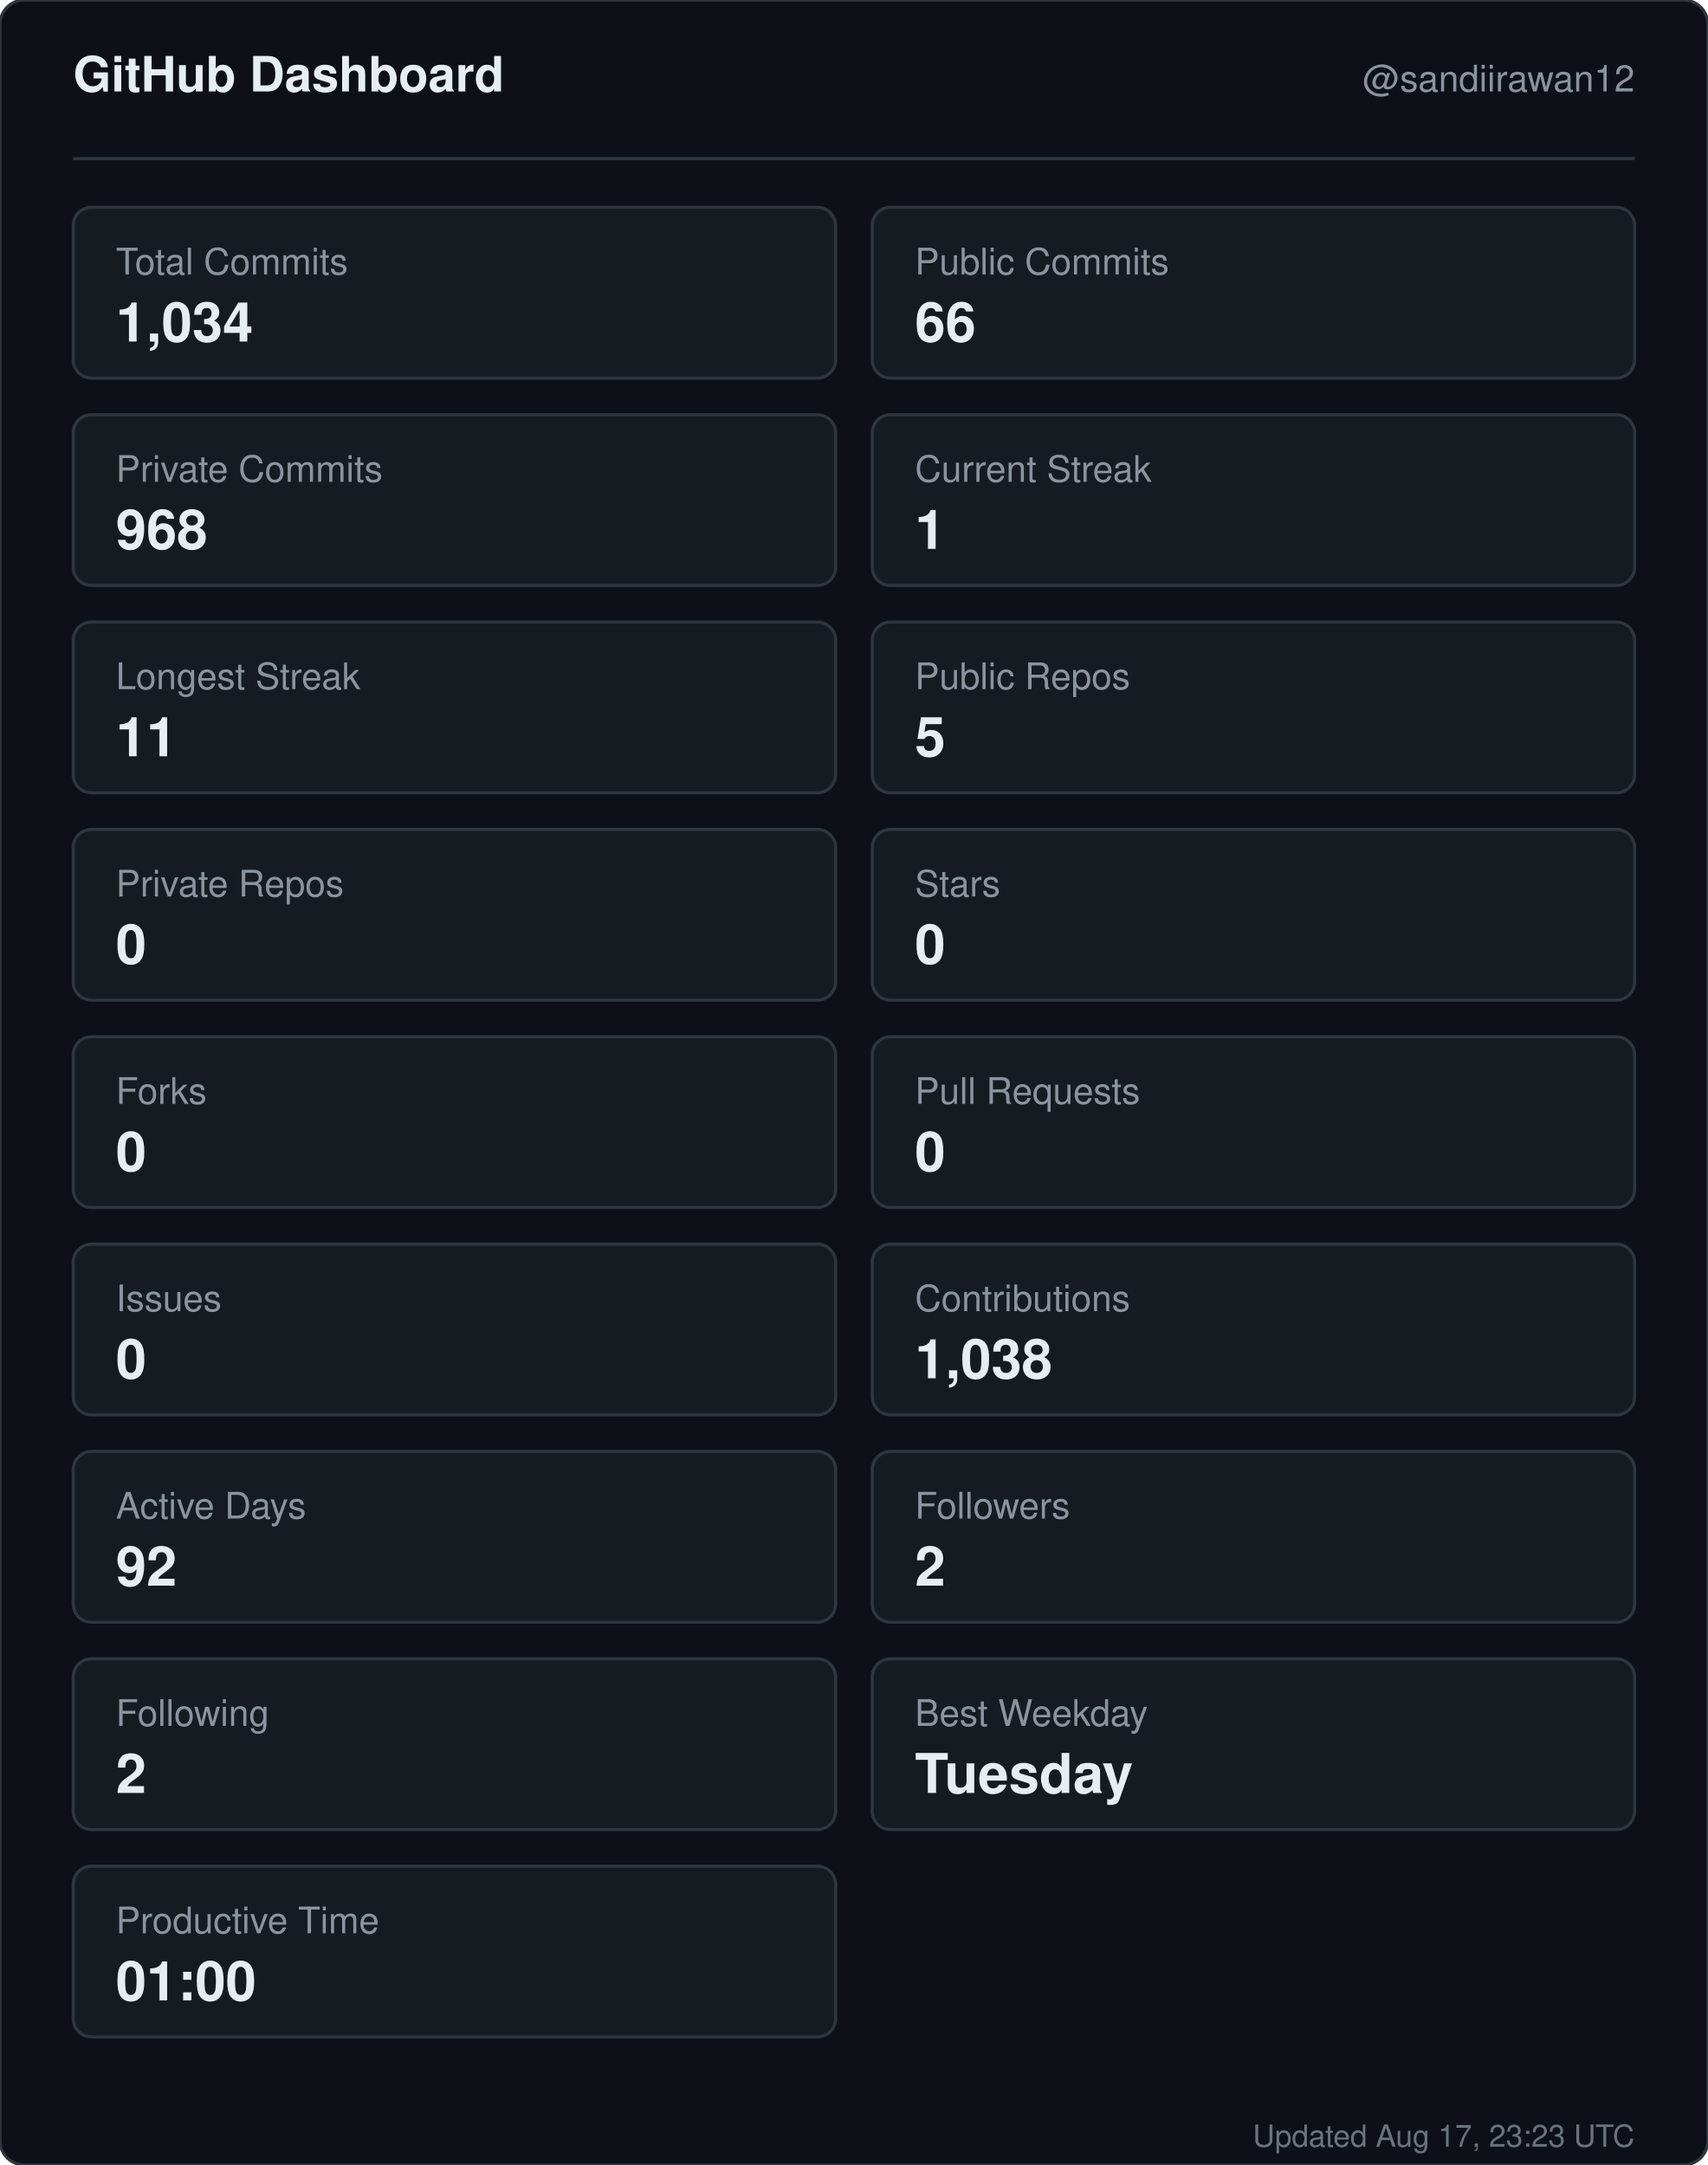
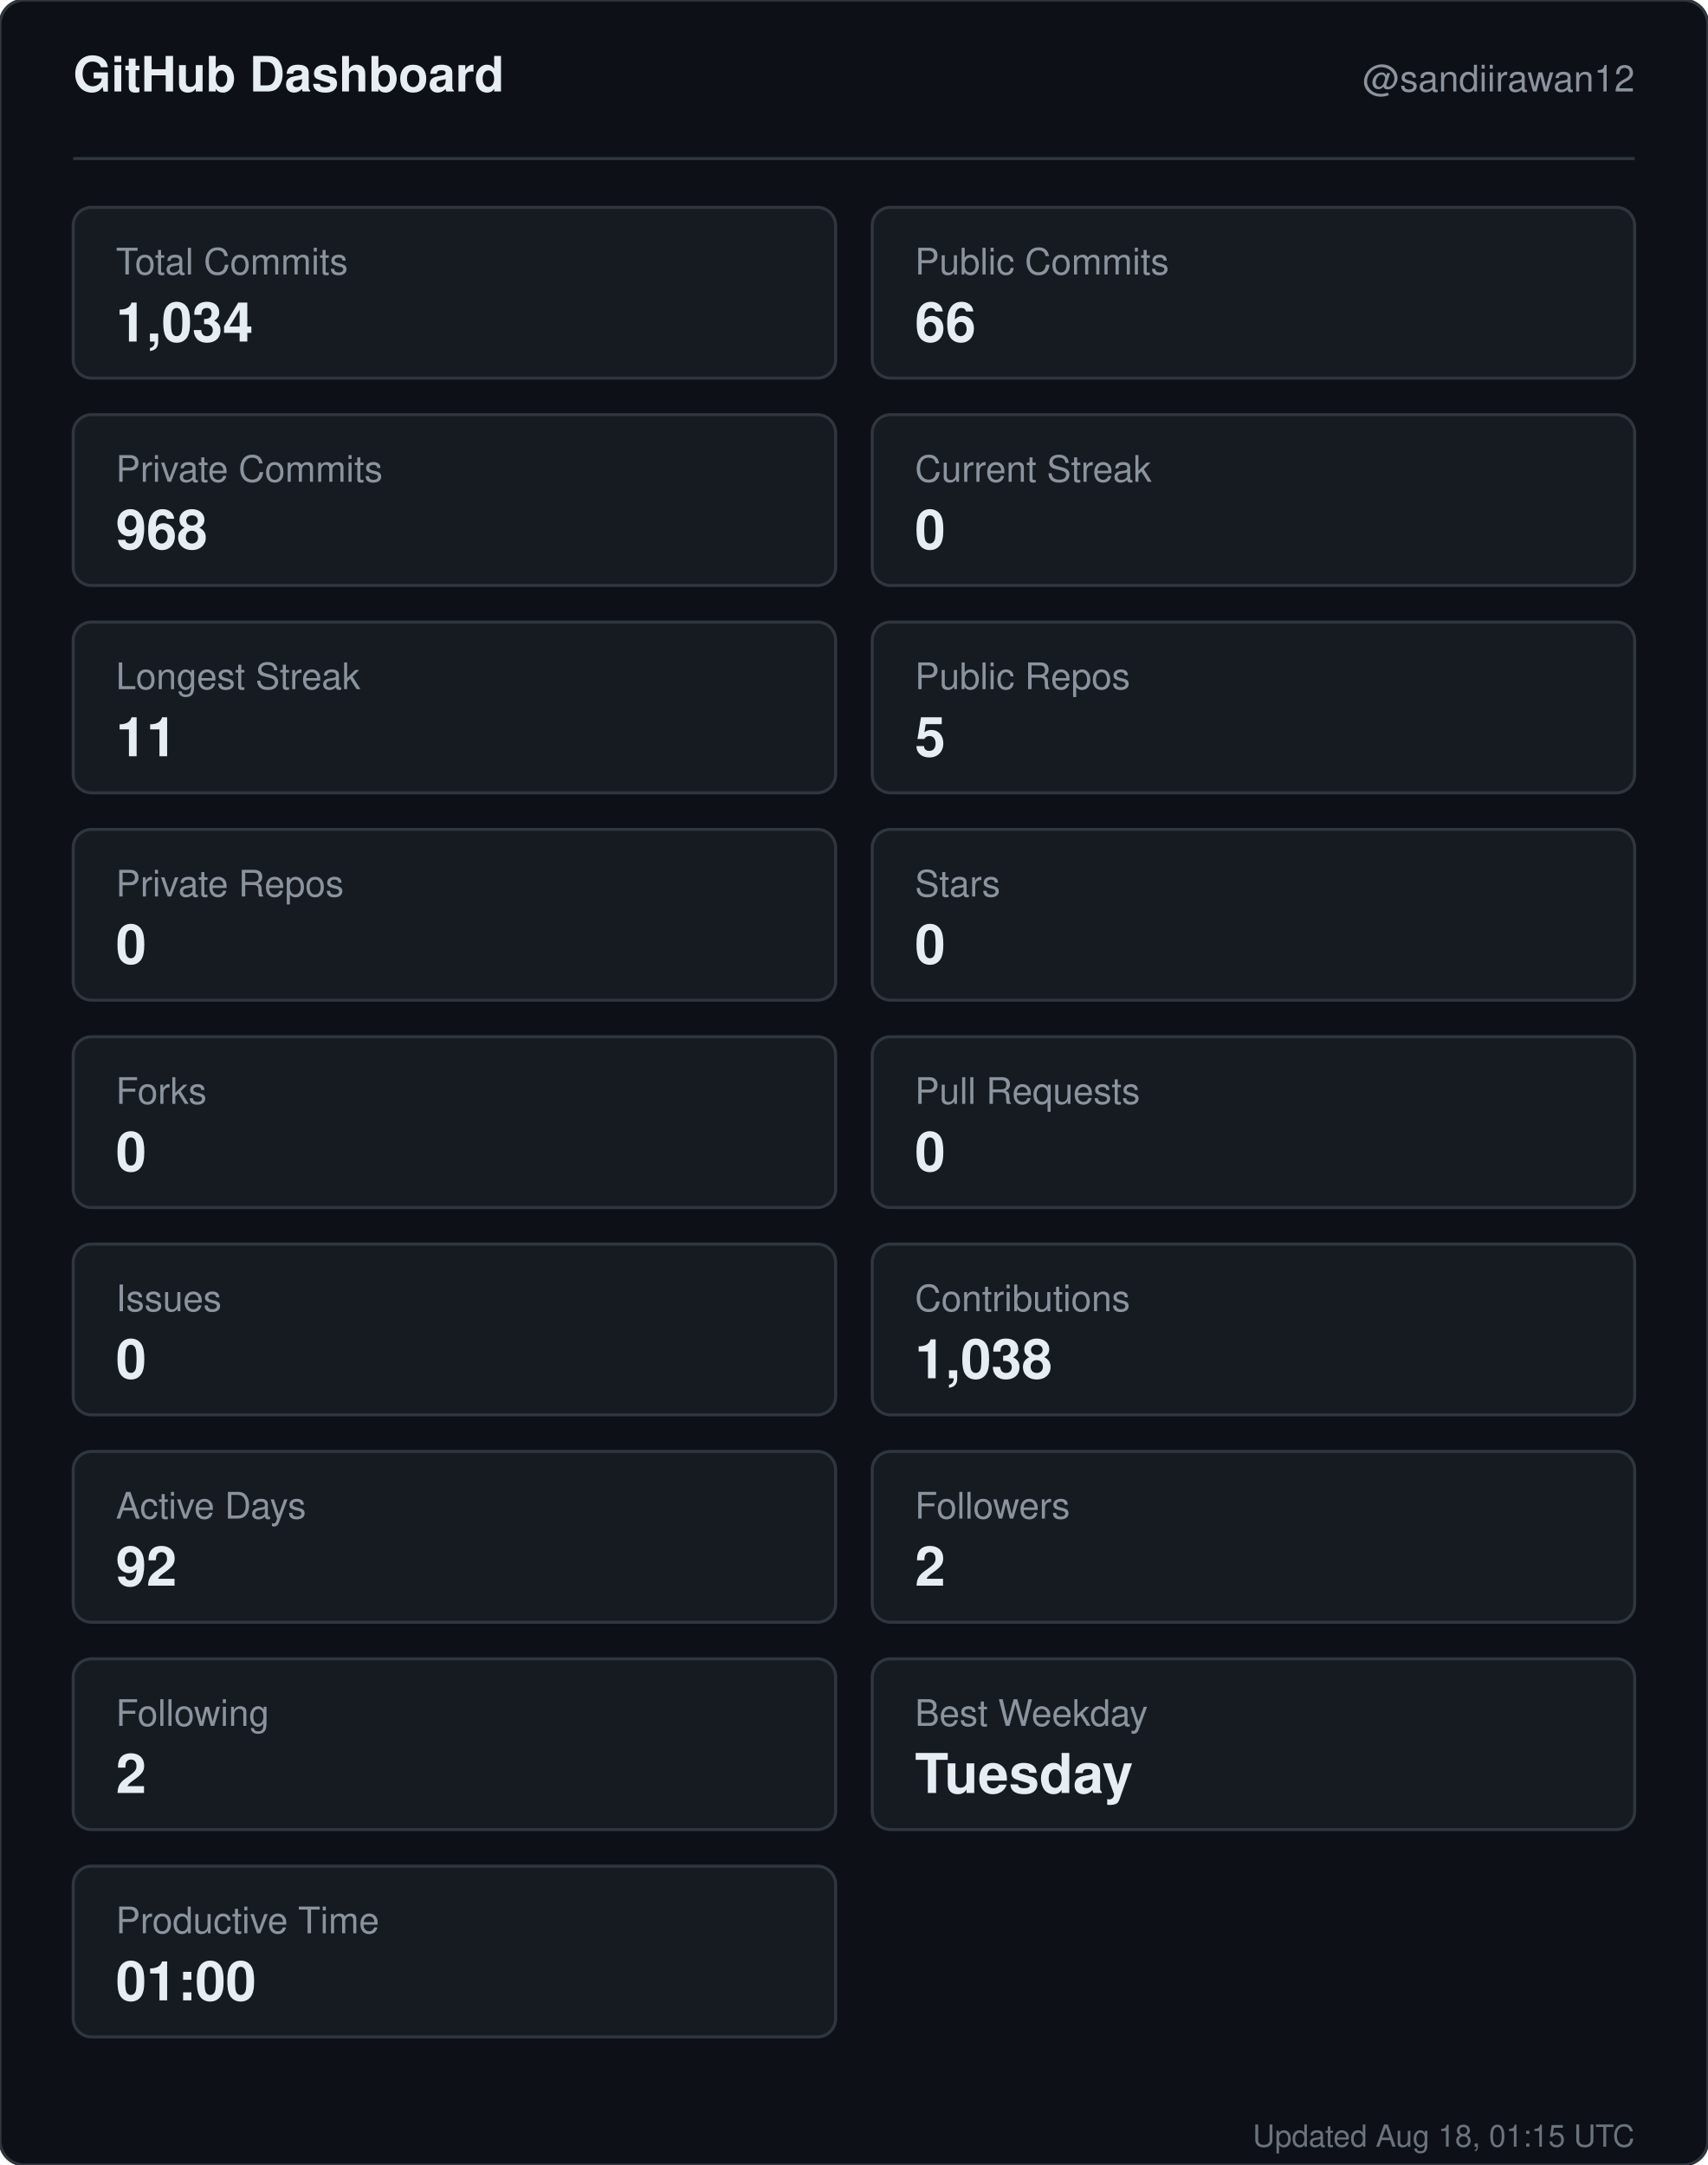
<svg xmlns="http://www.w3.org/2000/svg" width="560" height="710" viewBox="0 0 560 710" role="img" aria-label="GitHub dashboard for sandiirawan12">
  <rect width="560" height="710" rx="8" fill="#0d1117" stroke="#30363d" />
  <g font-family="-apple-system, BlinkMacSystemFont, Segoe UI, Helvetica, Arial, sans-serif">
    <text x="24" y="30" fill="#e6edf3" font-size="16" font-weight="700">GitHub Dashboard</text>
    <text x="536" y="30" fill="#8b949e" font-size="12" text-anchor="end">@sandiirawan12</text>
    <line x1="24" y1="52" x2="536" y2="52" stroke="#30363d" />
    <rect x="24" y="68" width="250" height="56" rx="6" fill="#161b22" stroke="#30363d" />
    <text x="38" y="90" fill="#8b949e" font-size="12">Total Commits</text>
    <text x="38" y="112" fill="#e6edf3" font-size="18" font-weight="700">1,034</text>
    <rect x="286" y="68" width="250" height="56" rx="6" fill="#161b22" stroke="#30363d" />
    <text x="300" y="90" fill="#8b949e" font-size="12">Public Commits</text>
    <text x="300" y="112" fill="#e6edf3" font-size="18" font-weight="700">66</text>
    <rect x="24" y="136" width="250" height="56" rx="6" fill="#161b22" stroke="#30363d" />
    <text x="38" y="158" fill="#8b949e" font-size="12">Private Commits</text>
    <text x="38" y="180" fill="#e6edf3" font-size="18" font-weight="700">968</text>
    <rect x="286" y="136" width="250" height="56" rx="6" fill="#161b22" stroke="#30363d" />
    <text x="300" y="158" fill="#8b949e" font-size="12">Current Streak</text>
-     <text x="300" y="180" fill="#e6edf3" font-size="18" font-weight="700">1</text>
+     <text x="300" y="180" fill="#e6edf3" font-size="18" font-weight="700">0</text>
    <rect x="24" y="204" width="250" height="56" rx="6" fill="#161b22" stroke="#30363d" />
    <text x="38" y="226" fill="#8b949e" font-size="12">Longest Streak</text>
    <text x="38" y="248" fill="#e6edf3" font-size="18" font-weight="700">11</text>
    <rect x="286" y="204" width="250" height="56" rx="6" fill="#161b22" stroke="#30363d" />
    <text x="300" y="226" fill="#8b949e" font-size="12">Public Repos</text>
    <text x="300" y="248" fill="#e6edf3" font-size="18" font-weight="700">5</text>
    <rect x="24" y="272" width="250" height="56" rx="6" fill="#161b22" stroke="#30363d" />
    <text x="38" y="294" fill="#8b949e" font-size="12">Private Repos</text>
    <text x="38" y="316" fill="#e6edf3" font-size="18" font-weight="700">0</text>
    <rect x="286" y="272" width="250" height="56" rx="6" fill="#161b22" stroke="#30363d" />
    <text x="300" y="294" fill="#8b949e" font-size="12">Stars</text>
    <text x="300" y="316" fill="#e6edf3" font-size="18" font-weight="700">0</text>
    <rect x="24" y="340" width="250" height="56" rx="6" fill="#161b22" stroke="#30363d" />
    <text x="38" y="362" fill="#8b949e" font-size="12">Forks</text>
    <text x="38" y="384" fill="#e6edf3" font-size="18" font-weight="700">0</text>
    <rect x="286" y="340" width="250" height="56" rx="6" fill="#161b22" stroke="#30363d" />
    <text x="300" y="362" fill="#8b949e" font-size="12">Pull Requests</text>
    <text x="300" y="384" fill="#e6edf3" font-size="18" font-weight="700">0</text>
    <rect x="24" y="408" width="250" height="56" rx="6" fill="#161b22" stroke="#30363d" />
    <text x="38" y="430" fill="#8b949e" font-size="12">Issues</text>
    <text x="38" y="452" fill="#e6edf3" font-size="18" font-weight="700">0</text>
    <rect x="286" y="408" width="250" height="56" rx="6" fill="#161b22" stroke="#30363d" />
    <text x="300" y="430" fill="#8b949e" font-size="12">Contributions</text>
    <text x="300" y="452" fill="#e6edf3" font-size="18" font-weight="700">1,038</text>
    <rect x="24" y="476" width="250" height="56" rx="6" fill="#161b22" stroke="#30363d" />
    <text x="38" y="498" fill="#8b949e" font-size="12">Active Days</text>
    <text x="38" y="520" fill="#e6edf3" font-size="18" font-weight="700">92</text>
    <rect x="286" y="476" width="250" height="56" rx="6" fill="#161b22" stroke="#30363d" />
    <text x="300" y="498" fill="#8b949e" font-size="12">Followers</text>
    <text x="300" y="520" fill="#e6edf3" font-size="18" font-weight="700">2</text>
    <rect x="24" y="544" width="250" height="56" rx="6" fill="#161b22" stroke="#30363d" />
    <text x="38" y="566" fill="#8b949e" font-size="12">Following</text>
    <text x="38" y="588" fill="#e6edf3" font-size="18" font-weight="700">2</text>
    <rect x="286" y="544" width="250" height="56" rx="6" fill="#161b22" stroke="#30363d" />
    <text x="300" y="566" fill="#8b949e" font-size="12">Best Weekday</text>
    <text x="300" y="588" fill="#e6edf3" font-size="18" font-weight="700">Tuesday</text>
    <rect x="24" y="612" width="250" height="56" rx="6" fill="#161b22" stroke="#30363d" />
    <text x="38" y="634" fill="#8b949e" font-size="12">Productive Time</text>
    <text x="38" y="656" fill="#e6edf3" font-size="18" font-weight="700">01:00</text>
-     <text x="536" y="704" fill="#8b949e" font-size="10" text-anchor="end" opacity="0.75">Updated Aug 17, 23:23 UTC</text>
+     <text x="536" y="704" fill="#8b949e" font-size="10" text-anchor="end" opacity="0.75">Updated Aug 18, 01:15 UTC</text>
  </g>
</svg>
